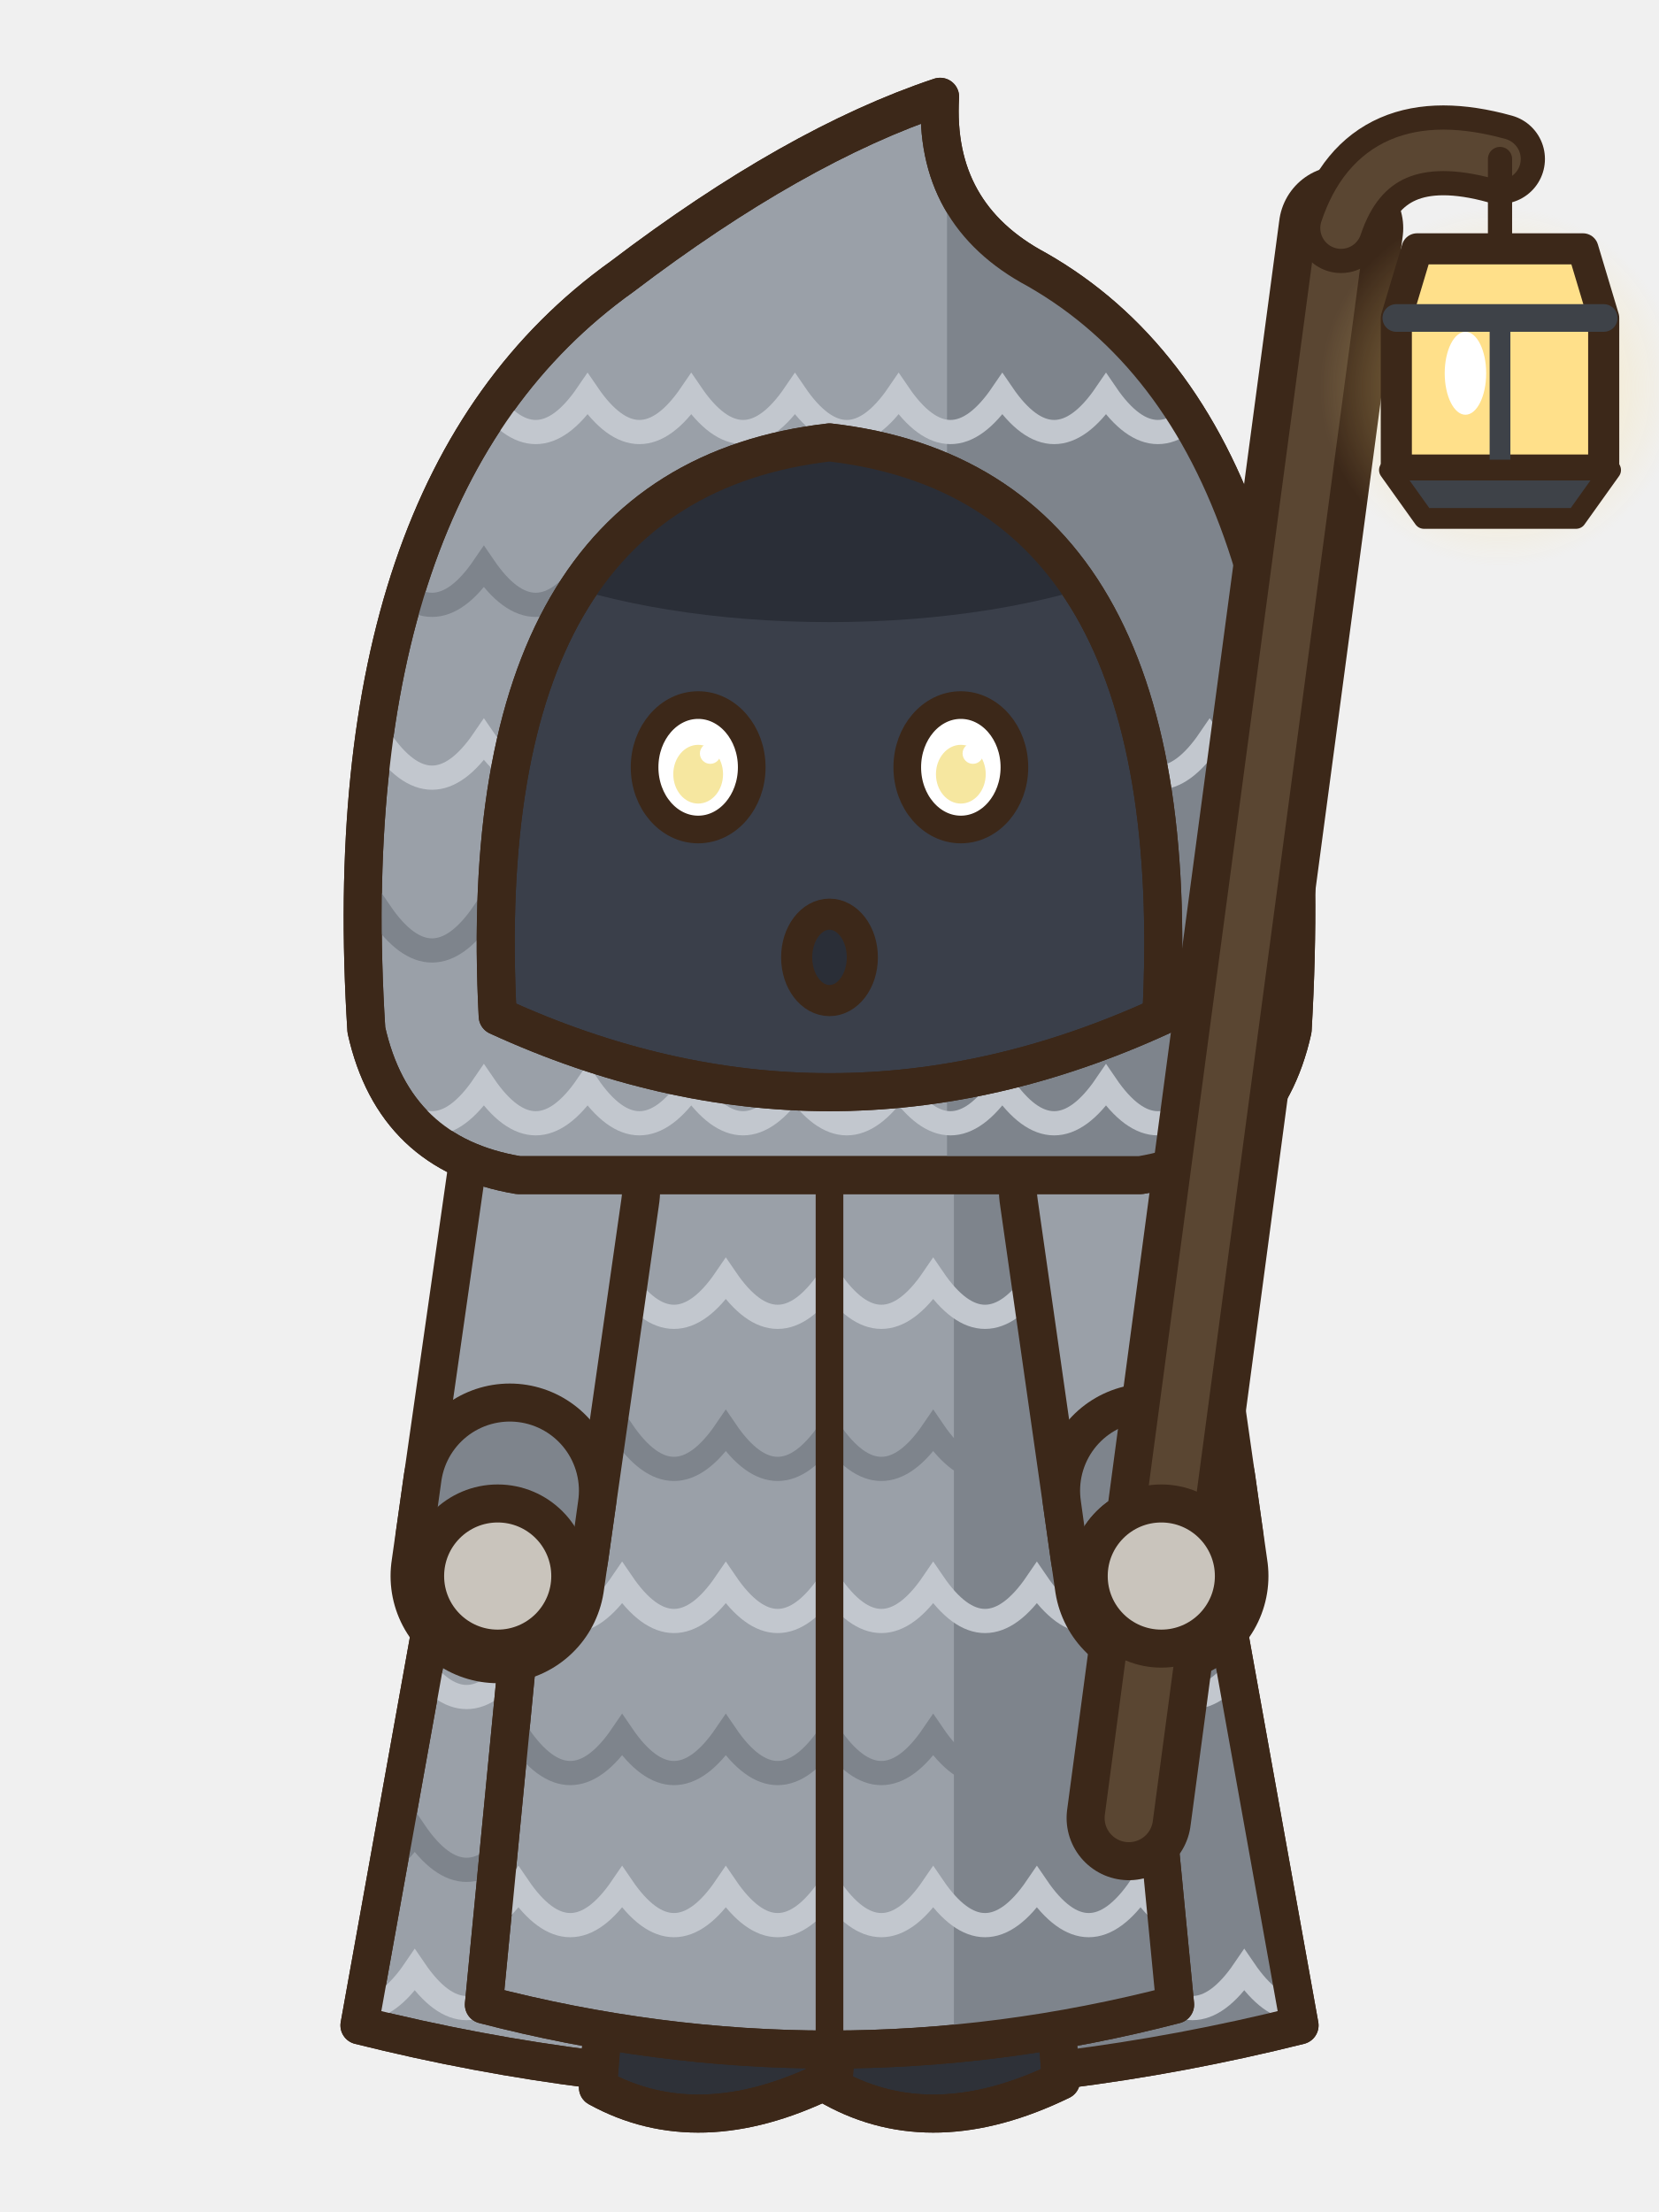
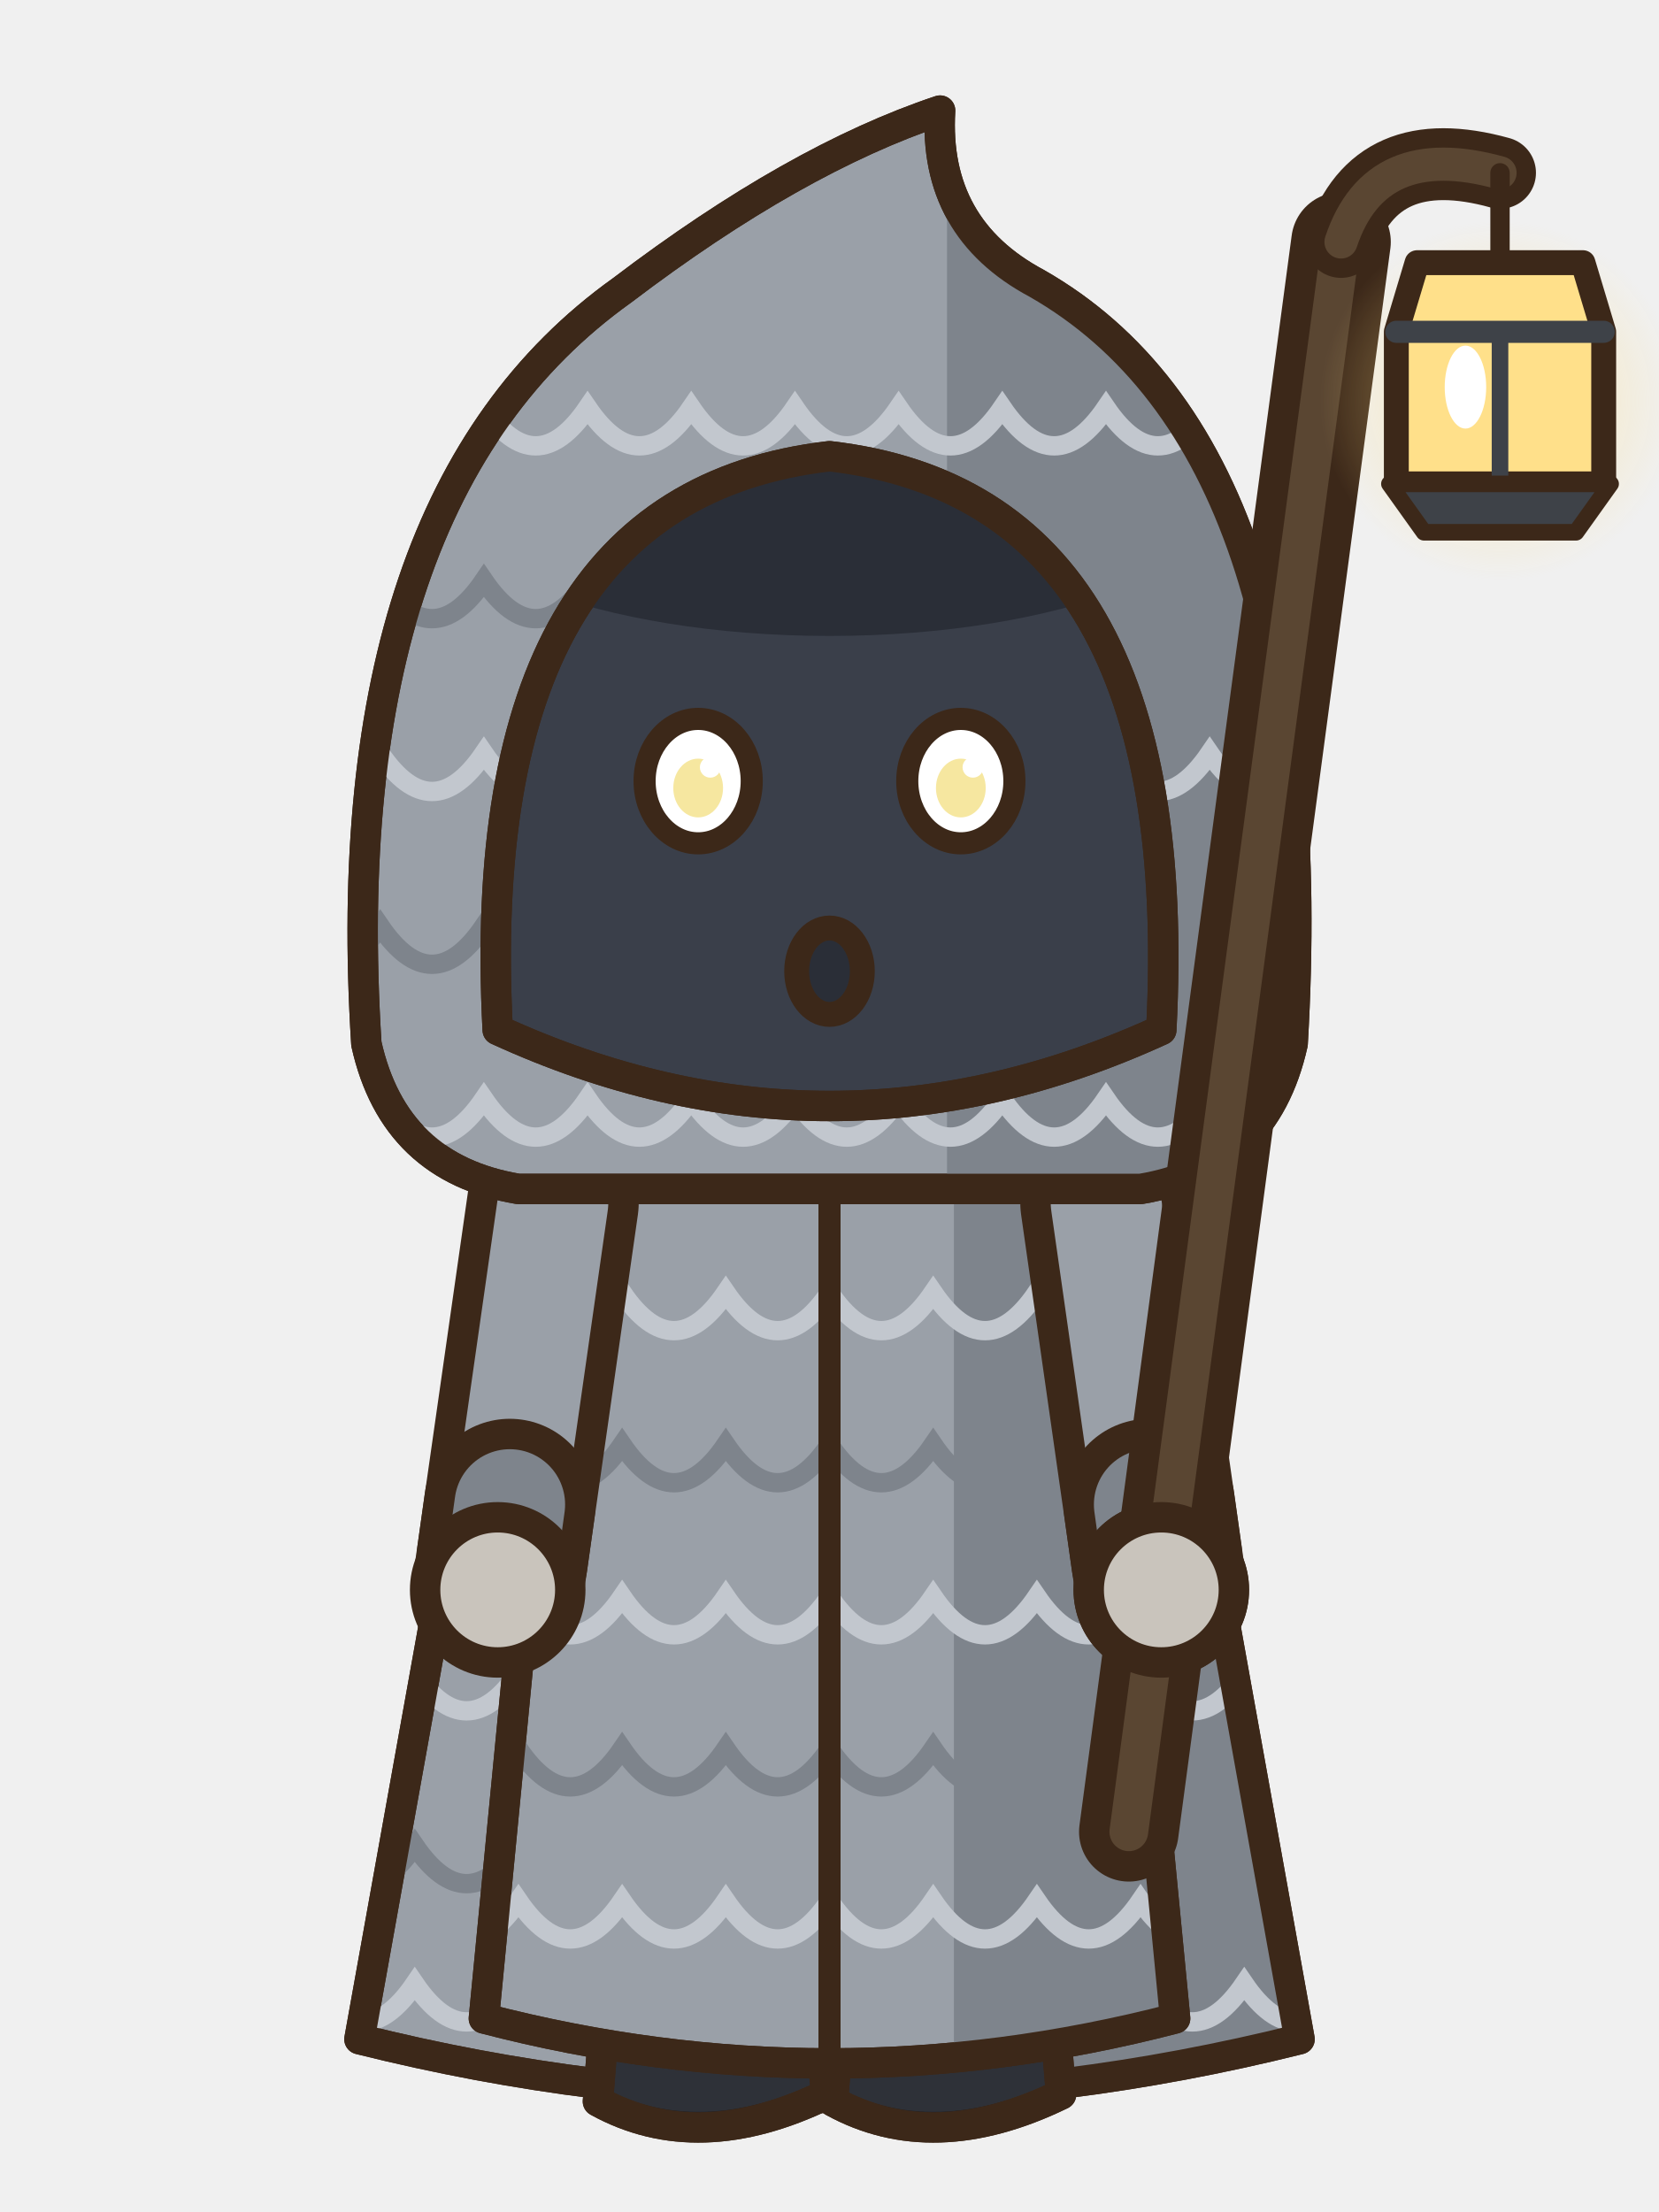
- <svg xmlns="http://www.w3.org/2000/svg" width="48" height="64" viewBox="0 0 48 64">
-   <g transform="translate(0 0)">
-     <path d="M15,33 Q24,29.6 33,33 L37.6,58.6 Q24,62 10.4,58.6 Z" fill="#9AA0A8" stroke="#3C2819" stroke-width="1.1" stroke-linejoin="round" stroke-linecap="round" />
-     <clipPath id="pafrontrepos0k">
-       <path d="M15,33 Q24,29.6 33,33 L37.6,58.6 Q24,62 10.4,58.6 Z" />
-     </clipPath>
-     <g clip-path="url(#pafrontrepos0k)">
-       <rect x="27" y="30" width="12" height="32" fill="#7E848C" />
-       <path d="M9,38 Q10.5,40.2 12,38 Q13.5,40.2 15,38 Q16.5,40.2 18,38 Q19.5,40.2 21,38 Q22.5,40.2 24,38 Q25.5,40.2 27,38 Q28.5,40.2 30,38 Q31.5,40.2 33,38 Q34.5,40.2 36,38 Q37.5,40.2 39,38" fill="none" stroke="#C2C7CE" stroke-width="0.7" />
-       <path d="M9,43 Q10.5,45.2 12,43 Q13.5,45.2 15,43 Q16.5,45.2 18,43 Q19.5,45.2 21,43 Q22.5,45.2 24,43 Q25.5,45.2 27,43 Q28.5,45.2 30,43 Q31.5,45.2 33,43 Q34.5,45.2 36,43 Q37.5,45.2 39,43" fill="none" stroke="#7E848C" stroke-width="0.7" />
-       <path d="M9,48 Q10.5,50.2 12,48 Q13.5,50.2 15,48 Q16.5,50.2 18,48 Q19.5,50.2 21,48 Q22.5,50.2 24,48 Q25.5,50.2 27,48 Q28.5,50.2 30,48 Q31.5,50.2 33,48 Q34.5,50.2 36,48 Q37.5,50.2 39,48" fill="none" stroke="#C2C7CE" stroke-width="0.7" />
-       <path d="M9,53 Q10.5,55.2 12,53 Q13.5,55.2 15,53 Q16.5,55.2 18,53 Q19.5,55.2 21,53 Q22.5,55.2 24,53 Q25.5,55.2 27,53 Q28.5,55.2 30,53 Q31.5,55.2 33,53 Q34.5,55.2 36,53 Q37.5,55.2 39,53" fill="none" stroke="#7E848C" stroke-width="0.7" />
-       <path d="M9,57 Q10.5,59.2 12,57 Q13.5,59.2 15,57 Q16.5,59.2 18,57 Q19.5,59.2 21,57 Q22.5,59.2 24,57 Q25.5,59.2 27,57 Q28.5,59.2 30,57 Q31.5,59.2 33,57 Q34.5,59.2 36,57 Q37.5,59.2 39,57" fill="none" stroke="#C2C7CE" stroke-width="0.7" />
+ <svg xmlns="http://www.w3.org/2000/svg" width="60" height="80" viewBox="0 0 60 80">
+   <g transform="translate(30 78) scale(1.25) translate(-24 -62)">
+     <g transform="translate(0 0)">
+       <path d="M15,33 Q24,29.6 33,33 L37.6,58.6 Q24,62 10.4,58.6 Z" fill="#9AA0A8" stroke="#3C2819" stroke-width="0.88" stroke-linejoin="round" stroke-linecap="round" />
+       <clipPath id="pafrontrepos0k">
+         <path d="M15,33 Q24,29.6 33,33 L37.6,58.6 Q24,62 10.4,58.6 Z" />
+       </clipPath>
+       <g clip-path="url(#pafrontrepos0k)">
+         <rect x="27" y="30" width="12" height="32" fill="#7E848C" />
+         <path d="M9,38 Q10.5,40.2 12,38 Q13.5,40.2 15,38 Q16.5,40.2 18,38 Q19.5,40.2 21,38 Q22.5,40.2 24,38 Q25.5,40.2 27,38 Q28.5,40.2 30,38 Q31.5,40.2 33,38 Q34.5,40.2 36,38 Q37.5,40.2 39,38" fill="none" stroke="#C2C7CE" stroke-width="0.56" />
+         <path d="M9,43 Q10.5,45.2 12,43 Q13.5,45.2 15,43 Q16.5,45.2 18,43 Q19.5,45.2 21,43 Q22.5,45.2 24,43 Q25.5,45.2 27,43 Q28.5,45.2 30,43 Q31.5,45.2 33,43 Q34.5,45.2 36,43 Q37.5,45.2 39,43" fill="none" stroke="#7E848C" stroke-width="0.56" />
+         <path d="M9,48 Q10.5,50.2 12,48 Q13.5,50.2 15,48 Q16.5,50.2 18,48 Q19.5,50.2 21,48 Q22.5,50.2 24,48 Q25.5,50.2 27,48 Q28.5,50.2 30,48 Q31.5,50.2 33,48 Q34.5,50.2 36,48 Q37.5,50.2 39,48" fill="none" stroke="#C2C7CE" stroke-width="0.56" />
+         <path d="M9,53 Q10.5,55.2 12,53 Q13.5,55.2 15,53 Q16.5,55.2 18,53 Q19.5,55.2 21,53 Q22.5,55.2 24,53 Q25.5,55.2 27,53 Q28.5,55.2 30,53 Q31.5,55.2 33,53 Q34.5,55.2 36,53 Q37.5,55.2 39,53" fill="none" stroke="#7E848C" stroke-width="0.56" />
+         <path d="M9,57 Q10.5,59.2 12,57 Q13.5,59.2 15,57 Q16.5,59.2 18,57 Q19.5,59.2 21,57 Q22.5,59.2 24,57 Q25.5,59.2 27,57 Q28.5,59.2 30,57 Q31.5,59.2 33,57 Q34.5,59.2 36,57 Q37.5,59.2 39,57" fill="none" stroke="#C2C7CE" stroke-width="0.56" />
+       </g>
+       <path d="M15,33 Q24,29.6 33,33 L37.6,58.6 Q24,62 10.4,58.6 Z" fill="none" stroke="#3C2819" stroke-width="0.88" stroke-linejoin="round" stroke-linecap="round" />
+       <rect x="25.1" y="50" width="4.6" height="7.8" rx="1.6" fill="#3A3F4A" stroke="#3C2819" stroke-width="0.88" stroke-linejoin="round" stroke-linecap="round" />
+       <rect x="28.1" y="50.6" width="1.1" height="6.2" rx="0.5" fill="#2A2E37" />
+       <path d="M24.4,56.6 L30.4,56.6 L30.7,60.2 Q27,62 24.1,60.4 Z" fill="#2E3138" stroke="#3C2819" stroke-width="0.88" stroke-linejoin="round" stroke-linecap="round" />
+       <clipPath id="pafrontrepos0s274566">
+         <path d="M24.4,56.6 L30.4,56.6 L30.7,60.2 Q27,62 24.1,60.4 Z" />
+       </clipPath>
+       <g clip-path="url(#pafrontrepos0s274566)">
+         <path d="M24,59.9 Q27,61.6 30.8,59.7 L30.8,62.2 L24,62.2 Z" fill="#1E2026" />
+       </g>
+       <path d="M24.4,56.6 L30.4,56.6 L30.7,60.2 Q27,62 24.1,60.4 Z" fill="none" stroke="#3C2819" stroke-width="0.88" stroke-linejoin="round" stroke-linecap="round" />
+       <ellipse cx="26.4" cy="58.2" rx="0.9" ry="0.5" fill="#4A4E56" stroke="none" />
+       <rect x="18.3" y="50" width="4.6" height="7.8" rx="1.6" fill="#3A3F4A" stroke="#3C2819" stroke-width="0.88" stroke-linejoin="round" stroke-linecap="round" />
+       <rect x="21.3" y="50.6" width="1.1" height="6.2" rx="0.5" fill="#2A2E37" />
+       <path d="M17.6,56.6 L23.6,56.6 L23.9,60.2 Q20.2,62 17.3,60.4 Z" fill="#2E3138" stroke="#3C2819" stroke-width="0.88" stroke-linejoin="round" stroke-linecap="round" />
+       <clipPath id="pafrontrepos0s206566">
+         <path d="M17.6,56.6 L23.6,56.6 L23.9,60.2 Q20.2,62 17.3,60.4 Z" />
+       </clipPath>
+       <g clip-path="url(#pafrontrepos0s206566)">
+         <path d="M17.2,59.9 Q20.2,61.6 24,59.7 L24,62.2 L17.2,62.2 Z" fill="#1E2026" />
+       </g>
+       <path d="M17.6,56.6 L23.6,56.6 L23.9,60.2 Q20.2,62 17.3,60.4 Z" fill="none" stroke="#3C2819" stroke-width="0.88" stroke-linejoin="round" stroke-linecap="round" />
+       <ellipse cx="19.6" cy="58.2" rx="0.9" ry="0.5" fill="#4A4E56" stroke="none" />
+       <path d="M16.4,33.2 Q24,30.6 31.6,33.2 L34,58 Q24,60.6 14,58 Z" fill="#9AA0A8" stroke="#3C2819" stroke-width="0.88" stroke-linejoin="round" stroke-linecap="round" />
+       <clipPath id="pafrontrepos0r">
+         <path d="M16.4,33.2 Q24,30.6 31.6,33.2 L34,58 Q24,60.6 14,58 Z" />
+       </clipPath>
+       <g clip-path="url(#pafrontrepos0r)">
+         <rect x="27.6" y="30" width="12" height="32" fill="#7E848C" />
+         <path d="M9,37 Q10.5,39.2 12,37 Q13.5,39.2 15,37 Q16.5,39.2 18,37 Q19.5,39.2 21,37 Q22.5,39.2 24,37 Q25.5,39.2 27,37 Q28.5,39.2 30,37 Q31.5,39.2 33,37 Q34.5,39.2 36,37 Q37.5,39.2 39,37" fill="none" stroke="#C2C7CE" stroke-width="0.56" />
+         <path d="M9,41.4 Q10.5,43.6 12,41.4 Q13.5,43.6 15,41.4 Q16.5,43.6 18,41.4 Q19.5,43.6 21,41.4 Q22.5,43.6 24,41.4 Q25.5,43.6 27,41.4 Q28.5,43.6 30,41.4 Q31.5,43.6 33,41.4 Q34.5,43.6 36,41.4 Q37.5,43.6 39,41.4" fill="none" stroke="#7E848C" stroke-width="0.56" />
+         <path d="M9,45.8 Q10.5,48 12,45.8 Q13.5,48 15,45.8 Q16.5,48 18,45.8 Q19.5,48 21,45.8 Q22.5,48 24,45.8 Q25.5,48 27,45.8 Q28.5,48 30,45.8 Q31.5,48 33,45.8 Q34.5,48 36,45.8 Q37.5,48 39,45.8" fill="none" stroke="#C2C7CE" stroke-width="0.56" />
+         <path d="M9,50.2 Q10.5,52.4 12,50.2 Q13.5,52.4 15,50.2 Q16.5,52.4 18,50.2 Q19.5,52.4 21,50.2 Q22.5,52.4 24,50.2 Q25.5,52.4 27,50.2 Q28.5,52.4 30,50.2 Q31.5,52.4 33,50.2 Q34.5,52.4 36,50.2 Q37.5,52.4 39,50.2" fill="none" stroke="#7E848C" stroke-width="0.56" />
+         <path d="M9,54.6 Q10.5,56.8 12,54.6 Q13.5,56.8 15,54.6 Q16.5,56.8 18,54.6 Q19.5,56.8 21,54.6 Q22.5,56.8 24,54.6 Q25.5,56.8 27,54.6 Q28.5,56.8 30,54.6 Q31.5,56.8 33,54.6 Q34.5,56.8 36,54.6 Q37.5,56.8 39,54.6" fill="none" stroke="#C2C7CE" stroke-width="0.56" />
+       </g>
+       <path d="M16.4,33.2 Q24,30.6 31.6,33.2 L34,58 Q24,60.6 14,58 Z" fill="none" stroke="#3C2819" stroke-width="0.88" stroke-linejoin="round" stroke-linecap="round" />
+       <path d="M24,34.4 L24,59" fill="none" stroke="#3C2819" stroke-width="0.64" stroke-linejoin="round" stroke-linecap="round" />
+       <path d="M16,34.4 L14.4,45.6" fill="none" stroke="#3C2819" stroke-width="4.96" stroke-linecap="round" stroke-linejoin="round" />
+       <path d="M16,34.4 L14.4,45.6" fill="none" stroke="#9AA0A8" stroke-width="3.2" stroke-linecap="round" stroke-linejoin="round" />
+       <line x1="14.75" y1="43.13" x2="14.53" y2="44.71" stroke="#3C2819" stroke-width="4.96" stroke-linecap="round" />
+       <line x1="14.75" y1="43.13" x2="14.53" y2="44.71" stroke="#7E848C" stroke-width="3.2" stroke-linecap="round" />
+       <ellipse cx="14.4" cy="45.6" rx="2.1" ry="2.1" fill="#C9C4BC" stroke="#3C2819" stroke-width="0.88" stroke-linejoin="round" stroke-linecap="round" />
+       <path d="M32,34.4 L33.6,45.6" fill="none" stroke="#3C2819" stroke-width="4.96" stroke-linecap="round" stroke-linejoin="round" />
+       <path d="M32,34.4 L33.6,45.6" fill="none" stroke="#9AA0A8" stroke-width="3.2" stroke-linecap="round" stroke-linejoin="round" />
+       <line x1="33.25" y1="43.13" x2="33.47" y2="44.71" stroke="#3C2819" stroke-width="4.96" stroke-linecap="round" />
+       <line x1="33.25" y1="43.13" x2="33.47" y2="44.71" stroke="#7E848C" stroke-width="3.2" stroke-linecap="round" />
+       <ellipse cx="33.6" cy="45.6" rx="2.1" ry="2.1" fill="#C9C4BC" stroke="#3C2819" stroke-width="0.88" stroke-linejoin="round" stroke-linecap="round" />
+       <g transform="translate(0 -0.6)">
+         <path d="M10.6,30.4 Q9.6,14.6 18,8.6 Q23,4.8 27.2,3.4 Q27,6.8 30,8.4 Q38.4,13.2 37.4,30.4 Q36.6,34 33,34.6 L15,34.6 Q11.4,34 10.6,30.4 Z" fill="#9AA0A8" stroke="#3C2819" stroke-width="0.88" stroke-linejoin="round" stroke-linecap="round" />
+         <clipPath id="pafrontrepos0h">
+           <path d="M10.6,30.4 Q9.6,14.6 18,8.6 Q23,4.8 27.2,3.4 Q27,6.8 30,8.4 Q38.4,13.2 37.4,30.4 Q36.6,34 33,34.6 L15,34.6 Q11.4,34 10.6,30.4 Z" />
+         </clipPath>
+         <g clip-path="url(#pafrontrepos0h)">
+           <rect x="27.4" y="0" width="14" height="36" fill="#7E848C" />
+           <path d="M8,12 Q9.5,14.2 11,12 Q12.5,14.2 14,12 Q15.5,14.2 17,12 Q18.5,14.2 20,12 Q21.5,14.2 23,12 Q24.5,14.2 26,12 Q27.5,14.2 29,12 Q30.5,14.2 32,12 Q33.5,14.2 35,12 Q36.5,14.2 38,12 Q39.5,14.2 41,12" fill="none" stroke="#C2C7CE" stroke-width="0.56" />
+           <path d="M8,17 Q9.5,19.2 11,17 Q12.5,19.2 14,17 Q15.5,19.2 17,17 Q18.5,19.2 20,17 Q21.5,19.2 23,17 Q24.5,19.2 26,17 Q27.5,19.2 29,17 Q30.5,19.2 32,17 Q33.5,19.2 35,17 Q36.5,19.2 38,17 Q39.5,19.2 41,17" fill="none" stroke="#7E848C" stroke-width="0.56" />
+           <path d="M8,22 Q9.5,24.2 11,22 Q12.5,24.2 14,22 Q15.5,24.2 17,22 Q18.5,24.2 20,22 Q21.5,24.2 23,22 Q24.5,24.2 26,22 Q27.5,24.2 29,22 Q30.5,24.2 32,22 Q33.5,24.2 35,22 Q36.5,24.2 38,22 Q39.5,24.2 41,22" fill="none" stroke="#C2C7CE" stroke-width="0.56" />
+           <path d="M8,27 Q9.5,29.2 11,27 Q12.5,29.2 14,27 Q15.5,29.2 17,27 Q18.5,29.2 20,27 Q21.5,29.2 23,27 Q24.5,29.2 26,27 Q27.5,29.2 29,27 Q30.5,29.2 32,27 Q33.5,29.2 35,27 Q36.5,29.2 38,27 Q39.5,29.2 41,27" fill="none" stroke="#7E848C" stroke-width="0.56" />
+           <path d="M8,32 Q9.5,34.2 11,32 Q12.5,34.2 14,32 Q15.5,34.2 17,32 Q18.5,34.2 20,32 Q21.5,34.2 23,32 Q24.5,34.2 26,32 Q27.5,34.2 29,32 Q30.5,34.2 32,32 Q33.5,34.2 35,32 Q36.5,34.2 38,32 Q39.5,34.2 41,32" fill="none" stroke="#C2C7CE" stroke-width="0.56" />
+         </g>
+         <path d="M10.6,30.4 Q9.6,14.6 18,8.6 Q23,4.8 27.2,3.4 Q27,6.8 30,8.4 Q38.4,13.2 37.4,30.4 Q36.6,34 33,34.6 L15,34.6 Q11.4,34 10.6,30.4 Z" fill="none" stroke="#3C2819" stroke-width="0.88" stroke-linejoin="round" stroke-linecap="round" />
+         <path d="M14.4,30 Q13.6,14.6 24,13.4 Q34.4,14.6 33.6,30 Q24,34.4 14.4,30 Z" fill="#3A3F4A" stroke="#3C2819" stroke-width="0.88" stroke-linejoin="round" stroke-linecap="round" />
+         <clipPath id="pafrontrepos0o">
+           <path d="M14.4,30 Q13.6,14.6 24,13.4 Q34.4,14.6 33.6,30 Q24,34.4 14.4,30 Z" />
+         </clipPath>
+         <g clip-path="url(#pafrontrepos0o)">
+           <ellipse cx="24" cy="14" rx="12" ry="4.6" fill="#2A2E37" />
+         </g>
+         <path d="M14.4,30 Q13.6,14.6 24,13.4 Q34.4,14.6 33.6,30 Q24,34.4 14.4,30 Z" fill="none" stroke="#3C2819" stroke-width="0.88" stroke-linejoin="round" stroke-linecap="round" />
+         <path d="M18.45,18.3 Q20.2,17.15 21.95,18" fill="none" stroke="none" stroke-width="0.64" stroke-linecap="round" />
+         <path d="M29.55,18.3 Q27.8,17.15 26.05,18" fill="none" stroke="none" stroke-width="0.64" stroke-linecap="round" />
+         <ellipse cx="20.2" cy="22.8" rx="1.55" ry="1.8" fill="#FFFFFF" stroke="#3C2819" stroke-width="0.64" stroke-linejoin="round" stroke-linecap="round" />
+         <ellipse cx="20.2" cy="23" rx="0.72" ry="0.85" fill="#F6E7A0" stroke="none" />
+         <ellipse cx="20.55" cy="22.4" rx="0.3" ry="0.3" fill="#FFFFFF" stroke="none" />
+         <ellipse cx="27.8" cy="22.8" rx="1.55" ry="1.8" fill="#FFFFFF" stroke="#3C2819" stroke-width="0.64" stroke-linejoin="round" stroke-linecap="round" />
+         <ellipse cx="27.8" cy="23" rx="0.72" ry="0.85" fill="#F6E7A0" stroke="none" />
+         <ellipse cx="28.15" cy="22.4" rx="0.3" ry="0.3" fill="#FFFFFF" stroke="none" />
+         <ellipse cx="24" cy="28.3" rx="0.95" ry="1.25" fill="#2A2E37" stroke="#3C2819" stroke-width="0.72" stroke-linejoin="round" stroke-linecap="round" />
+       </g>
+       <line x1="32.66" y1="52.6" x2="38.8" y2="6.6" stroke="#3C2819" stroke-width="2.88" stroke-linecap="round" />
+       <line x1="32.66" y1="52.6" x2="38.8" y2="6.6" stroke="#5A4632" stroke-width="1.12" stroke-linecap="round" />
+       <path d="M38.8,6.6 Q39.8,3.6 43.4,4.6" fill="none" stroke="#3C2819" stroke-width="2.08" stroke-linecap="round" />
+       <path d="M38.8,6.6 Q39.8,3.6 43.4,4.6" fill="none" stroke="#5A4632" stroke-width="0.96" stroke-linecap="round" />
+       <defs>
+         <radialGradient id="pl434720">
+           <stop offset="0" stop-color="rgb(255,224,138)" stop-opacity="0.6" />
+           <stop offset="1" stop-color="rgb(255,224,138)" stop-opacity="0" />
+         </radialGradient>
+       </defs>
+       <circle cx="43.4" cy="11.2" r="5.2" fill="url(#pl434720)" />
+       <line x1="43.4" y1="4.6" x2="43.4" y2="7.2" stroke="#3C2819" stroke-width="0.56" stroke-linecap="round" />
+       <path d="M41,7.2 L45.8,7.2 L46.4,9.2 L46.4,13.6 L40.4,13.6 L40.4,9.2 Z" fill="#FFE08A" stroke="#3C2819" stroke-width="0.72" stroke-linejoin="round" stroke-linecap="round" />
+       <line x1="40.4" y1="9.2" x2="46.4" y2="9.2" stroke="#3E4248" stroke-width="0.64" stroke-linecap="round" />
+       <line x1="43.4" y1="9.2" x2="43.4" y2="13.6" stroke="#3E4248" stroke-width="0.48" stroke-linecap="round" />
+       <path d="M40.2,13.6 L46.6,13.6 L45.6,15 L41.2,15 Z" fill="#3E4248" stroke="#3C2819" stroke-width="0.48" stroke-linejoin="round" stroke-linecap="round" />
+       <ellipse cx="42.4" cy="10.8" rx="0.6" ry="1.2" fill="#FFFFFF" stroke="none" />
+       <ellipse cx="33.6" cy="45.6" rx="2.1" ry="2.1" fill="#C9C4BC" stroke="#3C2819" stroke-width="0.88" stroke-linejoin="round" stroke-linecap="round" />
    </g>
-     <path d="M15,33 Q24,29.6 33,33 L37.6,58.6 Q24,62 10.4,58.6 Z" fill="none" stroke="#3C2819" stroke-width="1.1" stroke-linejoin="round" stroke-linecap="round" />
-     <rect x="25.1" y="50" width="4.6" height="7.8" rx="1.6" fill="#3A3F4A" stroke="#3C2819" stroke-width="1.1" stroke-linejoin="round" stroke-linecap="round" />
-     <rect x="28.1" y="50.6" width="1.1" height="6.2" rx="0.5" fill="#2A2E37" />
-     <path d="M24.4,56.6 L30.4,56.6 L30.7,60.2 Q27,62 24.1,60.4 Z" fill="#2E3138" stroke="#3C2819" stroke-width="1.1" stroke-linejoin="round" stroke-linecap="round" />
-     <clipPath id="pafrontrepos0s274566">
-       <path d="M24.4,56.6 L30.4,56.6 L30.7,60.2 Q27,62 24.1,60.4 Z" />
-     </clipPath>
-     <g clip-path="url(#pafrontrepos0s274566)">
-       <path d="M24,59.9 Q27,61.6 30.8,59.7 L30.8,62.2 L24,62.2 Z" fill="#1E2026" />
-     </g>
-     <path d="M24.4,56.6 L30.4,56.6 L30.7,60.2 Q27,62 24.1,60.4 Z" fill="none" stroke="#3C2819" stroke-width="1.1" stroke-linejoin="round" stroke-linecap="round" />
-     <ellipse cx="26.4" cy="58.2" rx="0.9" ry="0.5" fill="#4A4E56" stroke="none" />
-     <rect x="18.3" y="50" width="4.6" height="7.8" rx="1.6" fill="#3A3F4A" stroke="#3C2819" stroke-width="1.1" stroke-linejoin="round" stroke-linecap="round" />
-     <rect x="21.3" y="50.6" width="1.1" height="6.2" rx="0.5" fill="#2A2E37" />
-     <path d="M17.6,56.6 L23.6,56.6 L23.9,60.2 Q20.2,62 17.3,60.4 Z" fill="#2E3138" stroke="#3C2819" stroke-width="1.1" stroke-linejoin="round" stroke-linecap="round" />
-     <clipPath id="pafrontrepos0s206566">
-       <path d="M17.6,56.6 L23.6,56.6 L23.9,60.2 Q20.2,62 17.3,60.4 Z" />
-     </clipPath>
-     <g clip-path="url(#pafrontrepos0s206566)">
-       <path d="M17.2,59.9 Q20.2,61.6 24,59.7 L24,62.2 L17.2,62.2 Z" fill="#1E2026" />
-     </g>
-     <path d="M17.6,56.6 L23.6,56.6 L23.9,60.2 Q20.2,62 17.3,60.4 Z" fill="none" stroke="#3C2819" stroke-width="1.1" stroke-linejoin="round" stroke-linecap="round" />
-     <ellipse cx="19.6" cy="58.2" rx="0.9" ry="0.5" fill="#4A4E56" stroke="none" />
-     <path d="M16.4,33.2 Q24,30.6 31.6,33.2 L34,58 Q24,60.6 14,58 Z" fill="#9AA0A8" stroke="#3C2819" stroke-width="1.1" stroke-linejoin="round" stroke-linecap="round" />
-     <clipPath id="pafrontrepos0r">
-       <path d="M16.4,33.2 Q24,30.6 31.6,33.2 L34,58 Q24,60.6 14,58 Z" />
-     </clipPath>
-     <g clip-path="url(#pafrontrepos0r)">
-       <rect x="27.6" y="30" width="12" height="32" fill="#7E848C" />
-       <path d="M9,37 Q10.5,39.2 12,37 Q13.5,39.2 15,37 Q16.5,39.2 18,37 Q19.5,39.2 21,37 Q22.5,39.2 24,37 Q25.5,39.2 27,37 Q28.5,39.2 30,37 Q31.5,39.2 33,37 Q34.5,39.2 36,37 Q37.5,39.2 39,37" fill="none" stroke="#C2C7CE" stroke-width="0.7" />
-       <path d="M9,41.4 Q10.5,43.6 12,41.4 Q13.5,43.6 15,41.4 Q16.5,43.6 18,41.4 Q19.5,43.6 21,41.4 Q22.5,43.6 24,41.4 Q25.5,43.6 27,41.4 Q28.5,43.6 30,41.4 Q31.5,43.6 33,41.4 Q34.5,43.6 36,41.4 Q37.5,43.6 39,41.4" fill="none" stroke="#7E848C" stroke-width="0.7" />
-       <path d="M9,45.8 Q10.5,48 12,45.8 Q13.5,48 15,45.8 Q16.5,48 18,45.8 Q19.5,48 21,45.8 Q22.5,48 24,45.8 Q25.5,48 27,45.8 Q28.5,48 30,45.8 Q31.5,48 33,45.8 Q34.5,48 36,45.8 Q37.5,48 39,45.8" fill="none" stroke="#C2C7CE" stroke-width="0.7" />
-       <path d="M9,50.2 Q10.5,52.4 12,50.2 Q13.5,52.4 15,50.2 Q16.5,52.4 18,50.2 Q19.5,52.4 21,50.2 Q22.5,52.4 24,50.2 Q25.5,52.4 27,50.2 Q28.5,52.4 30,50.2 Q31.5,52.4 33,50.2 Q34.5,52.4 36,50.2 Q37.5,52.4 39,50.2" fill="none" stroke="#7E848C" stroke-width="0.7" />
-       <path d="M9,54.6 Q10.5,56.8 12,54.6 Q13.5,56.8 15,54.6 Q16.5,56.8 18,54.6 Q19.5,56.8 21,54.6 Q22.5,56.8 24,54.6 Q25.5,56.8 27,54.6 Q28.5,56.8 30,54.6 Q31.5,56.8 33,54.6 Q34.5,56.8 36,54.6 Q37.5,56.8 39,54.6" fill="none" stroke="#C2C7CE" stroke-width="0.7" />
-     </g>
-     <path d="M16.4,33.2 Q24,30.6 31.6,33.2 L34,58 Q24,60.6 14,58 Z" fill="none" stroke="#3C2819" stroke-width="1.1" stroke-linejoin="round" stroke-linecap="round" />
-     <path d="M24,34.4 L24,59" fill="none" stroke="#3C2819" stroke-width="0.8" stroke-linejoin="round" stroke-linecap="round" />
-     <path d="M16,34.4 L14.4,45.6" fill="none" stroke="#3C2819" stroke-width="6.2" stroke-linecap="round" stroke-linejoin="round" />
-     <path d="M16,34.4 L14.4,45.6" fill="none" stroke="#9AA0A8" stroke-width="4" stroke-linecap="round" stroke-linejoin="round" />
-     <line x1="14.75" y1="43.13" x2="14.53" y2="44.71" stroke="#3C2819" stroke-width="6.2" stroke-linecap="round" />
-     <line x1="14.75" y1="43.13" x2="14.53" y2="44.71" stroke="#7E848C" stroke-width="4" stroke-linecap="round" />
-     <ellipse cx="14.4" cy="45.6" rx="2.1" ry="2.1" fill="#C9C4BC" stroke="#3C2819" stroke-width="1.1" stroke-linejoin="round" stroke-linecap="round" />
-     <path d="M32,34.4 L33.6,45.6" fill="none" stroke="#3C2819" stroke-width="6.2" stroke-linecap="round" stroke-linejoin="round" />
-     <path d="M32,34.4 L33.6,45.6" fill="none" stroke="#9AA0A8" stroke-width="4" stroke-linecap="round" stroke-linejoin="round" />
-     <line x1="33.25" y1="43.13" x2="33.47" y2="44.71" stroke="#3C2819" stroke-width="6.2" stroke-linecap="round" />
-     <line x1="33.25" y1="43.13" x2="33.47" y2="44.71" stroke="#7E848C" stroke-width="4" stroke-linecap="round" />
-     <ellipse cx="33.6" cy="45.6" rx="2.1" ry="2.1" fill="#C9C4BC" stroke="#3C2819" stroke-width="1.1" stroke-linejoin="round" stroke-linecap="round" />
-     <g transform="translate(0 -0.6)">
-       <path d="M10.6,30.4 Q9.6,14.6 18,8.6 Q23,4.8 27.2,3.4 Q27,6.8 30,8.4 Q38.4,13.2 37.4,30.4 Q36.6,34 33,34.6 L15,34.6 Q11.4,34 10.6,30.4 Z" fill="#9AA0A8" stroke="#3C2819" stroke-width="1.1" stroke-linejoin="round" stroke-linecap="round" />
-       <clipPath id="pafrontrepos0h">
-         <path d="M10.6,30.4 Q9.6,14.6 18,8.6 Q23,4.8 27.2,3.4 Q27,6.8 30,8.4 Q38.4,13.2 37.4,30.4 Q36.6,34 33,34.6 L15,34.6 Q11.4,34 10.6,30.4 Z" />
-       </clipPath>
-       <g clip-path="url(#pafrontrepos0h)">
-         <rect x="27.4" y="0" width="14" height="36" fill="#7E848C" />
-         <path d="M8,12 Q9.5,14.2 11,12 Q12.5,14.2 14,12 Q15.5,14.2 17,12 Q18.5,14.2 20,12 Q21.5,14.2 23,12 Q24.5,14.2 26,12 Q27.5,14.2 29,12 Q30.5,14.2 32,12 Q33.5,14.2 35,12 Q36.5,14.2 38,12 Q39.5,14.2 41,12" fill="none" stroke="#C2C7CE" stroke-width="0.7" />
-         <path d="M8,17 Q9.5,19.2 11,17 Q12.5,19.2 14,17 Q15.5,19.2 17,17 Q18.5,19.2 20,17 Q21.5,19.2 23,17 Q24.5,19.2 26,17 Q27.5,19.2 29,17 Q30.5,19.2 32,17 Q33.5,19.2 35,17 Q36.5,19.2 38,17 Q39.5,19.2 41,17" fill="none" stroke="#7E848C" stroke-width="0.7" />
-         <path d="M8,22 Q9.5,24.2 11,22 Q12.5,24.2 14,22 Q15.5,24.2 17,22 Q18.5,24.2 20,22 Q21.5,24.2 23,22 Q24.5,24.2 26,22 Q27.5,24.2 29,22 Q30.5,24.2 32,22 Q33.5,24.2 35,22 Q36.5,24.2 38,22 Q39.5,24.2 41,22" fill="none" stroke="#C2C7CE" stroke-width="0.7" />
-         <path d="M8,27 Q9.5,29.2 11,27 Q12.5,29.2 14,27 Q15.5,29.2 17,27 Q18.5,29.2 20,27 Q21.5,29.2 23,27 Q24.5,29.2 26,27 Q27.5,29.2 29,27 Q30.5,29.2 32,27 Q33.5,29.2 35,27 Q36.5,29.2 38,27 Q39.5,29.2 41,27" fill="none" stroke="#7E848C" stroke-width="0.7" />
-         <path d="M8,32 Q9.5,34.2 11,32 Q12.5,34.2 14,32 Q15.5,34.2 17,32 Q18.5,34.2 20,32 Q21.5,34.2 23,32 Q24.5,34.2 26,32 Q27.5,34.2 29,32 Q30.5,34.2 32,32 Q33.5,34.2 35,32 Q36.5,34.2 38,32 Q39.5,34.2 41,32" fill="none" stroke="#C2C7CE" stroke-width="0.7" />
-       </g>
-       <path d="M10.6,30.4 Q9.6,14.6 18,8.6 Q23,4.8 27.2,3.4 Q27,6.8 30,8.4 Q38.4,13.2 37.4,30.4 Q36.6,34 33,34.6 L15,34.6 Q11.4,34 10.6,30.4 Z" fill="none" stroke="#3C2819" stroke-width="1.1" stroke-linejoin="round" stroke-linecap="round" />
-       <path d="M14.4,30 Q13.6,14.6 24,13.4 Q34.4,14.6 33.6,30 Q24,34.4 14.4,30 Z" fill="#3A3F4A" stroke="#3C2819" stroke-width="1.1" stroke-linejoin="round" stroke-linecap="round" />
-       <clipPath id="pafrontrepos0o">
-         <path d="M14.4,30 Q13.6,14.6 24,13.4 Q34.4,14.6 33.6,30 Q24,34.4 14.4,30 Z" />
-       </clipPath>
-       <g clip-path="url(#pafrontrepos0o)">
-         <ellipse cx="24" cy="14" rx="12" ry="4.6" fill="#2A2E37" />
-       </g>
-       <path d="M14.4,30 Q13.6,14.6 24,13.4 Q34.4,14.6 33.6,30 Q24,34.4 14.4,30 Z" fill="none" stroke="#3C2819" stroke-width="1.1" stroke-linejoin="round" stroke-linecap="round" />
-       <path d="M18.45,18.3 Q20.2,17.15 21.95,18" fill="none" stroke="none" stroke-width="0.8" stroke-linecap="round" />
-       <path d="M29.55,18.3 Q27.8,17.15 26.05,18" fill="none" stroke="none" stroke-width="0.8" stroke-linecap="round" />
-       <ellipse cx="20.2" cy="22.8" rx="1.55" ry="1.8" fill="#FFFFFF" stroke="#3C2819" stroke-width="0.8" stroke-linejoin="round" stroke-linecap="round" />
-       <ellipse cx="20.2" cy="23" rx="0.72" ry="0.85" fill="#F6E7A0" stroke="none" />
-       <ellipse cx="20.55" cy="22.4" rx="0.3" ry="0.3" fill="#FFFFFF" stroke="none" />
-       <ellipse cx="27.8" cy="22.8" rx="1.55" ry="1.8" fill="#FFFFFF" stroke="#3C2819" stroke-width="0.8" stroke-linejoin="round" stroke-linecap="round" />
-       <ellipse cx="27.8" cy="23" rx="0.72" ry="0.85" fill="#F6E7A0" stroke="none" />
-       <ellipse cx="28.15" cy="22.4" rx="0.3" ry="0.3" fill="#FFFFFF" stroke="none" />
-       <ellipse cx="24" cy="28.3" rx="0.95" ry="1.25" fill="#2A2E37" stroke="#3C2819" stroke-width="0.9" stroke-linejoin="round" stroke-linecap="round" />
-     </g>
-     <line x1="32.66" y1="52.6" x2="38.8" y2="6.6" stroke="#3C2819" stroke-width="3.6" stroke-linecap="round" />
-     <line x1="32.66" y1="52.6" x2="38.8" y2="6.6" stroke="#5A4632" stroke-width="1.4" stroke-linecap="round" />
-     <path d="M38.8,6.6 Q39.8,3.6 43.4,4.6" fill="none" stroke="#3C2819" stroke-width="2.6" stroke-linecap="round" />
-     <path d="M38.8,6.6 Q39.8,3.6 43.4,4.6" fill="none" stroke="#5A4632" stroke-width="1.2" stroke-linecap="round" />
-     <defs>
-       <radialGradient id="pl434720">
-         <stop offset="0" stop-color="rgb(255,224,138)" stop-opacity="0.6" />
-         <stop offset="1" stop-color="rgb(255,224,138)" stop-opacity="0" />
-       </radialGradient>
-     </defs>
-     <circle cx="43.4" cy="11.2" r="5.2" fill="url(#pl434720)" />
-     <line x1="43.4" y1="4.6" x2="43.4" y2="7.2" stroke="#3C2819" stroke-width="0.7" stroke-linecap="round" />
-     <path d="M41,7.2 L45.8,7.2 L46.4,9.2 L46.4,13.6 L40.4,13.6 L40.4,9.2 Z" fill="#FFE08A" stroke="#3C2819" stroke-width="0.9" stroke-linejoin="round" stroke-linecap="round" />
-     <line x1="40.4" y1="9.2" x2="46.4" y2="9.2" stroke="#3E4248" stroke-width="0.8" stroke-linecap="round" />
-     <line x1="43.4" y1="9.2" x2="43.4" y2="13.6" stroke="#3E4248" stroke-width="0.6" stroke-linecap="round" />
-     <path d="M40.2,13.6 L46.6,13.6 L45.6,15 L41.2,15 Z" fill="#3E4248" stroke="#3C2819" stroke-width="0.6" stroke-linejoin="round" stroke-linecap="round" />
-     <ellipse cx="42.4" cy="10.8" rx="0.6" ry="1.2" fill="#FFFFFF" stroke="none" />
-     <ellipse cx="33.6" cy="45.6" rx="2.1" ry="2.1" fill="#C9C4BC" stroke="#3C2819" stroke-width="1.1" stroke-linejoin="round" stroke-linecap="round" />
  </g>
</svg>
